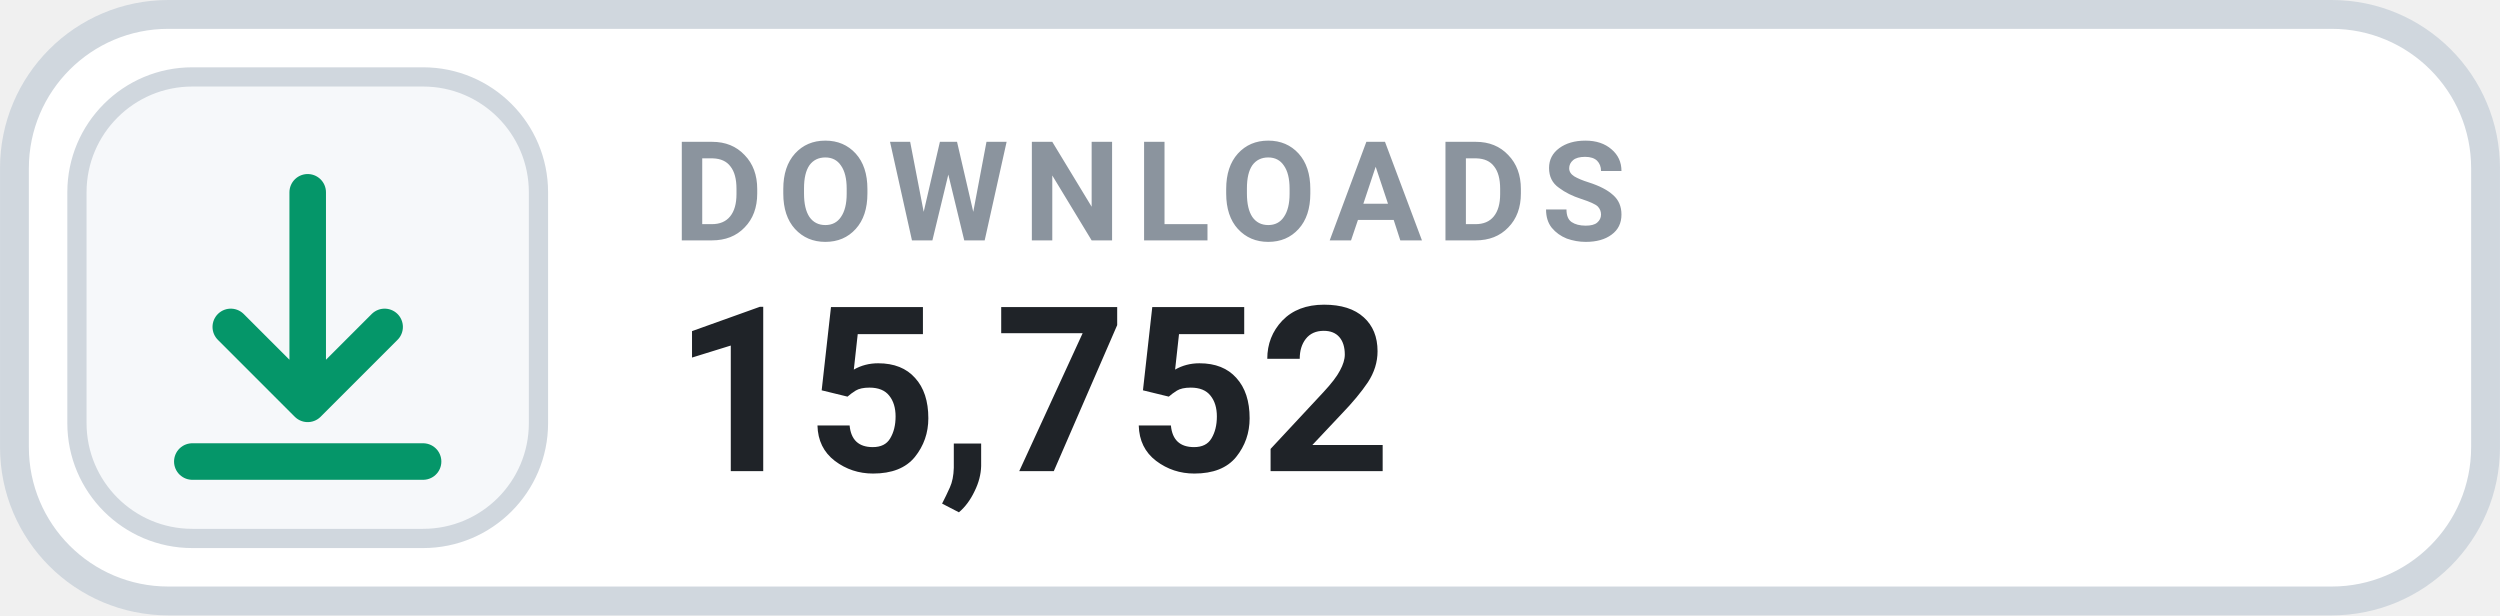
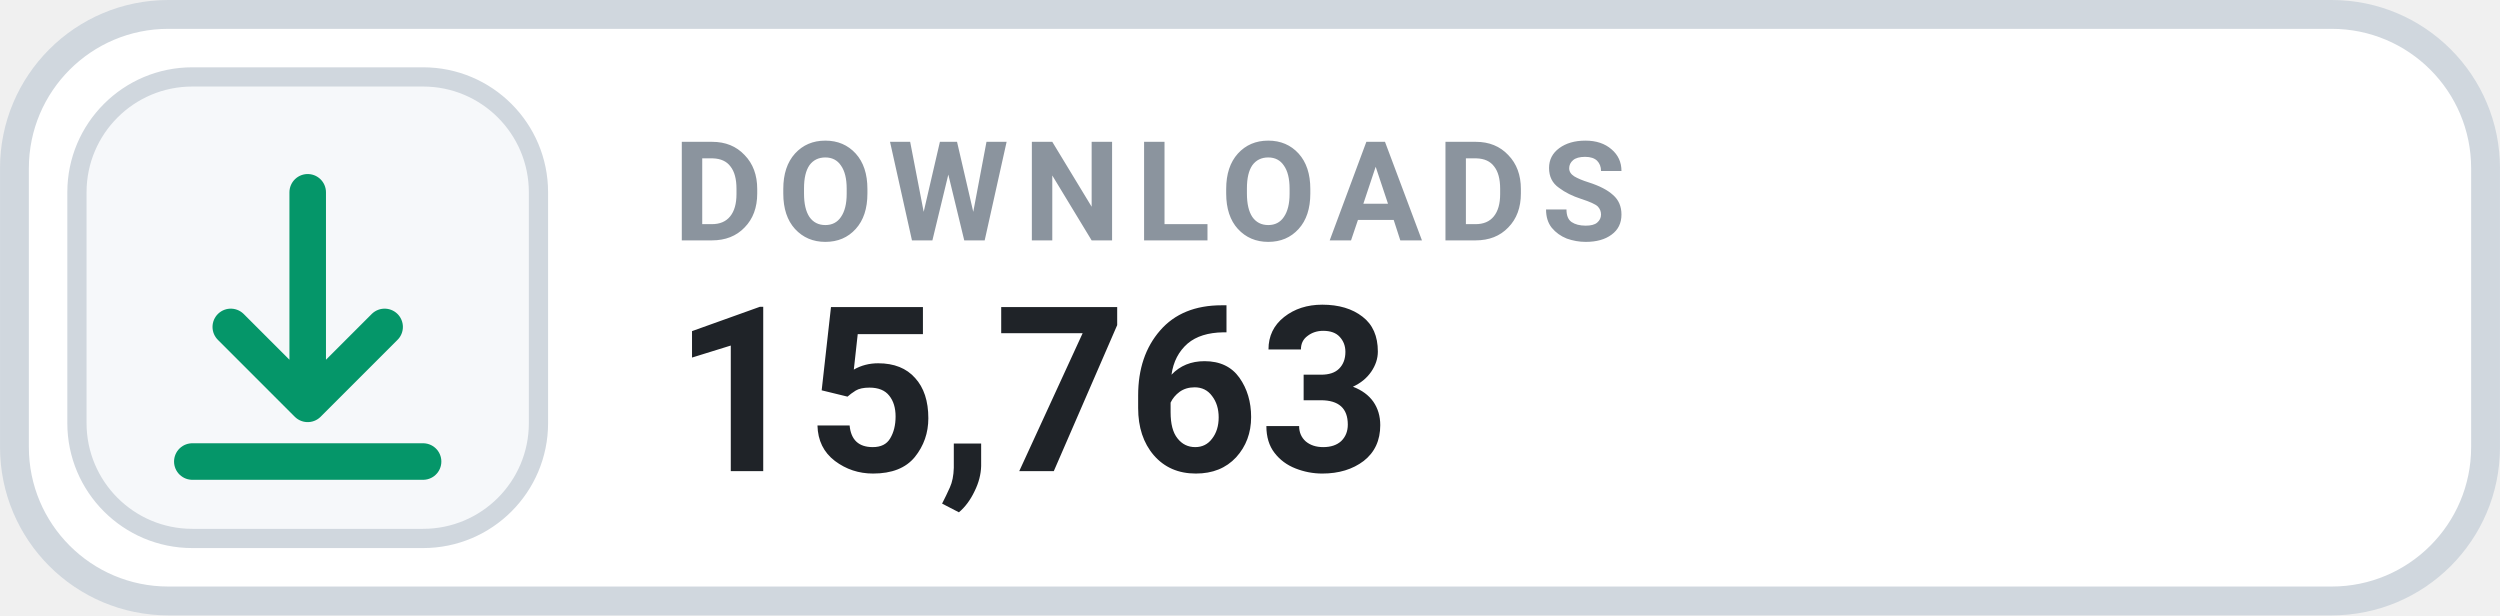
- <svg xmlns="http://www.w3.org/2000/svg" width="126" height="31.015" viewBox="0 0 130 32" role="img" aria-label="DOWNLOADS 15,752">
+ <svg xmlns="http://www.w3.org/2000/svg" width="126" height="31.015" viewBox="0 0 130 32" role="img" aria-label="DOWNLOADS 15,763">
  <rect x=".75" y=".75" width="128.5" height="30.5" rx="8" fill="#FFFFFF" stroke="#D0D7DE" stroke-width="1.5" />
  <rect x="4" y="4" width="24" height="24" rx="6" fill="#F6F8FA" stroke="#D0D7DE" stroke-width="1" />
  <g transform="translate(16 16)" style="color:#059669;">
    <path d="M0 -6 v11 m0 0 l4 -4 m-4 4 l-4 -4 M-6 8 h12" fill="none" stroke="currentColor" stroke-width="1.9" stroke-linecap="round" stroke-linejoin="round" />
  </g>
  <text x="35" y="12.5" fill="#8B949E" font-family="-apple-system,BlinkMacSystemFont,'Segoe UI',Roboto,Helvetica,Arial,sans-serif" font-size="7.2" font-weight="700" letter-spacing=".75">DOWNLOADS</text>
-   <text x="35" y="24.5" fill="#1F2328" font-family="-apple-system,BlinkMacSystemFont,'Segoe UI',Roboto,Helvetica,Arial,sans-serif" font-size="12" font-weight="700">15,752</text>
+   <text x="35" y="24.5" fill="#1F2328" font-family="-apple-system,BlinkMacSystemFont,'Segoe UI',Roboto,Helvetica,Arial,sans-serif" font-size="12" font-weight="700">15,763</text>
</svg>
